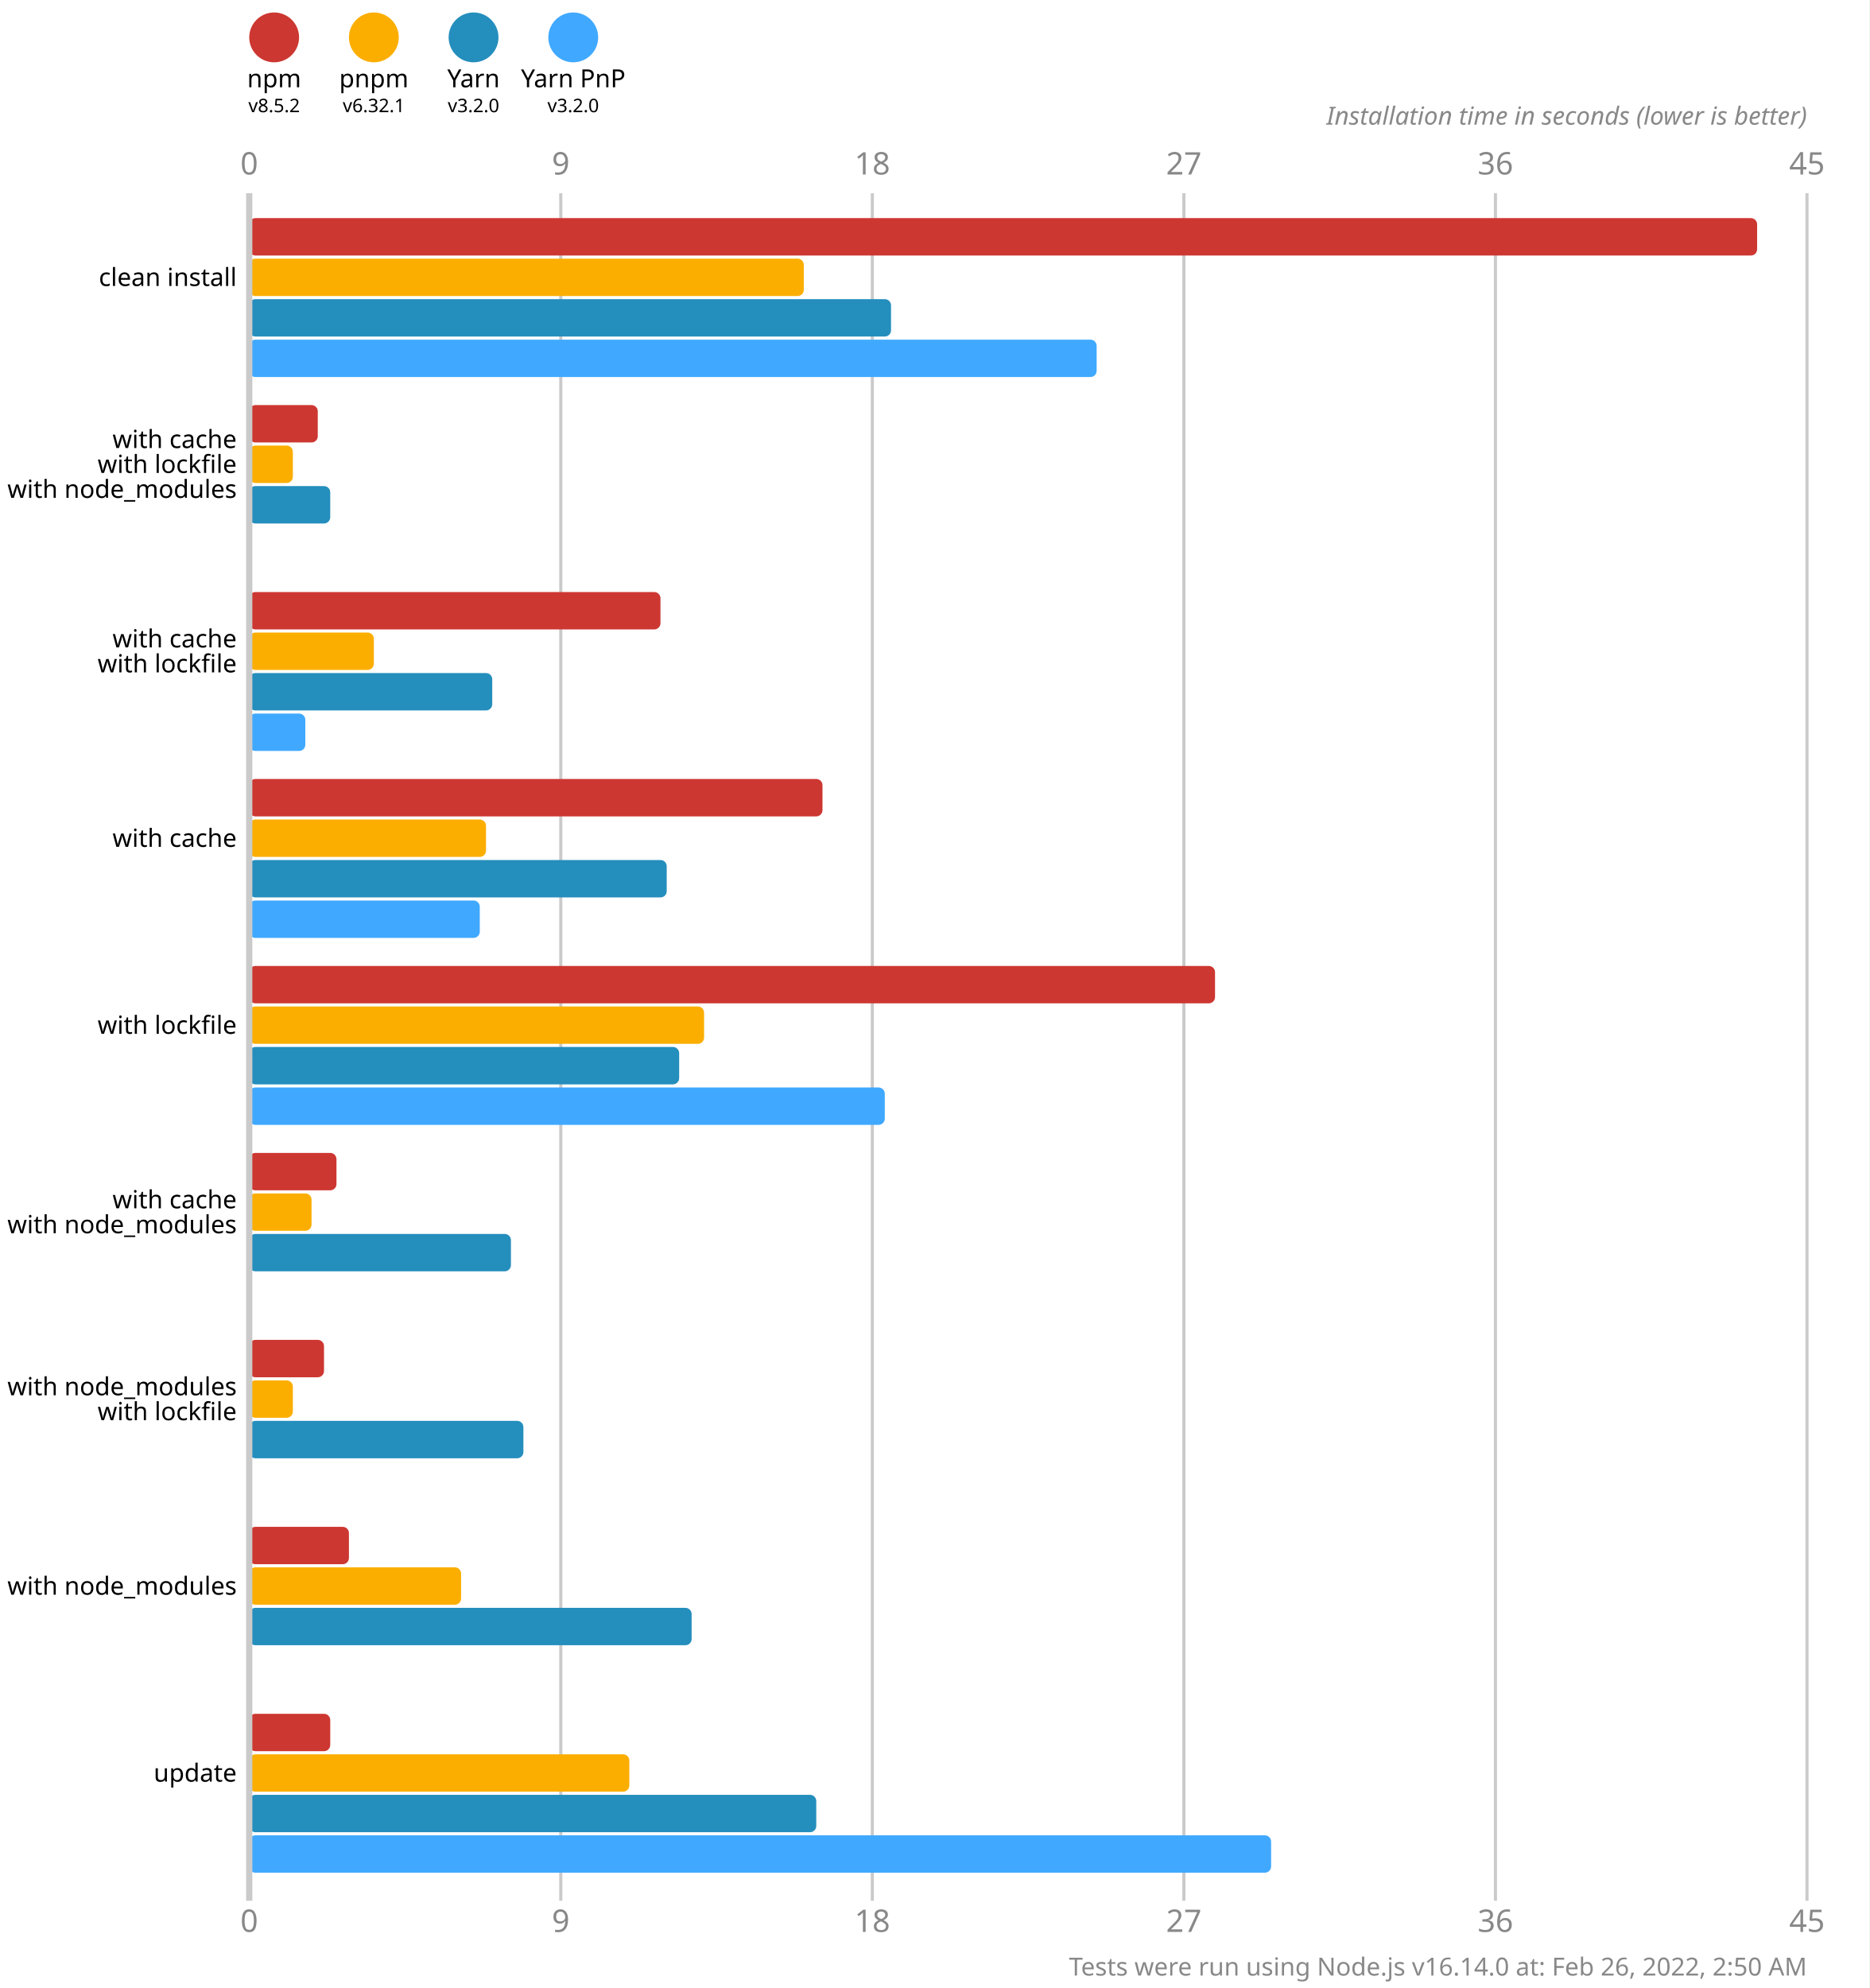
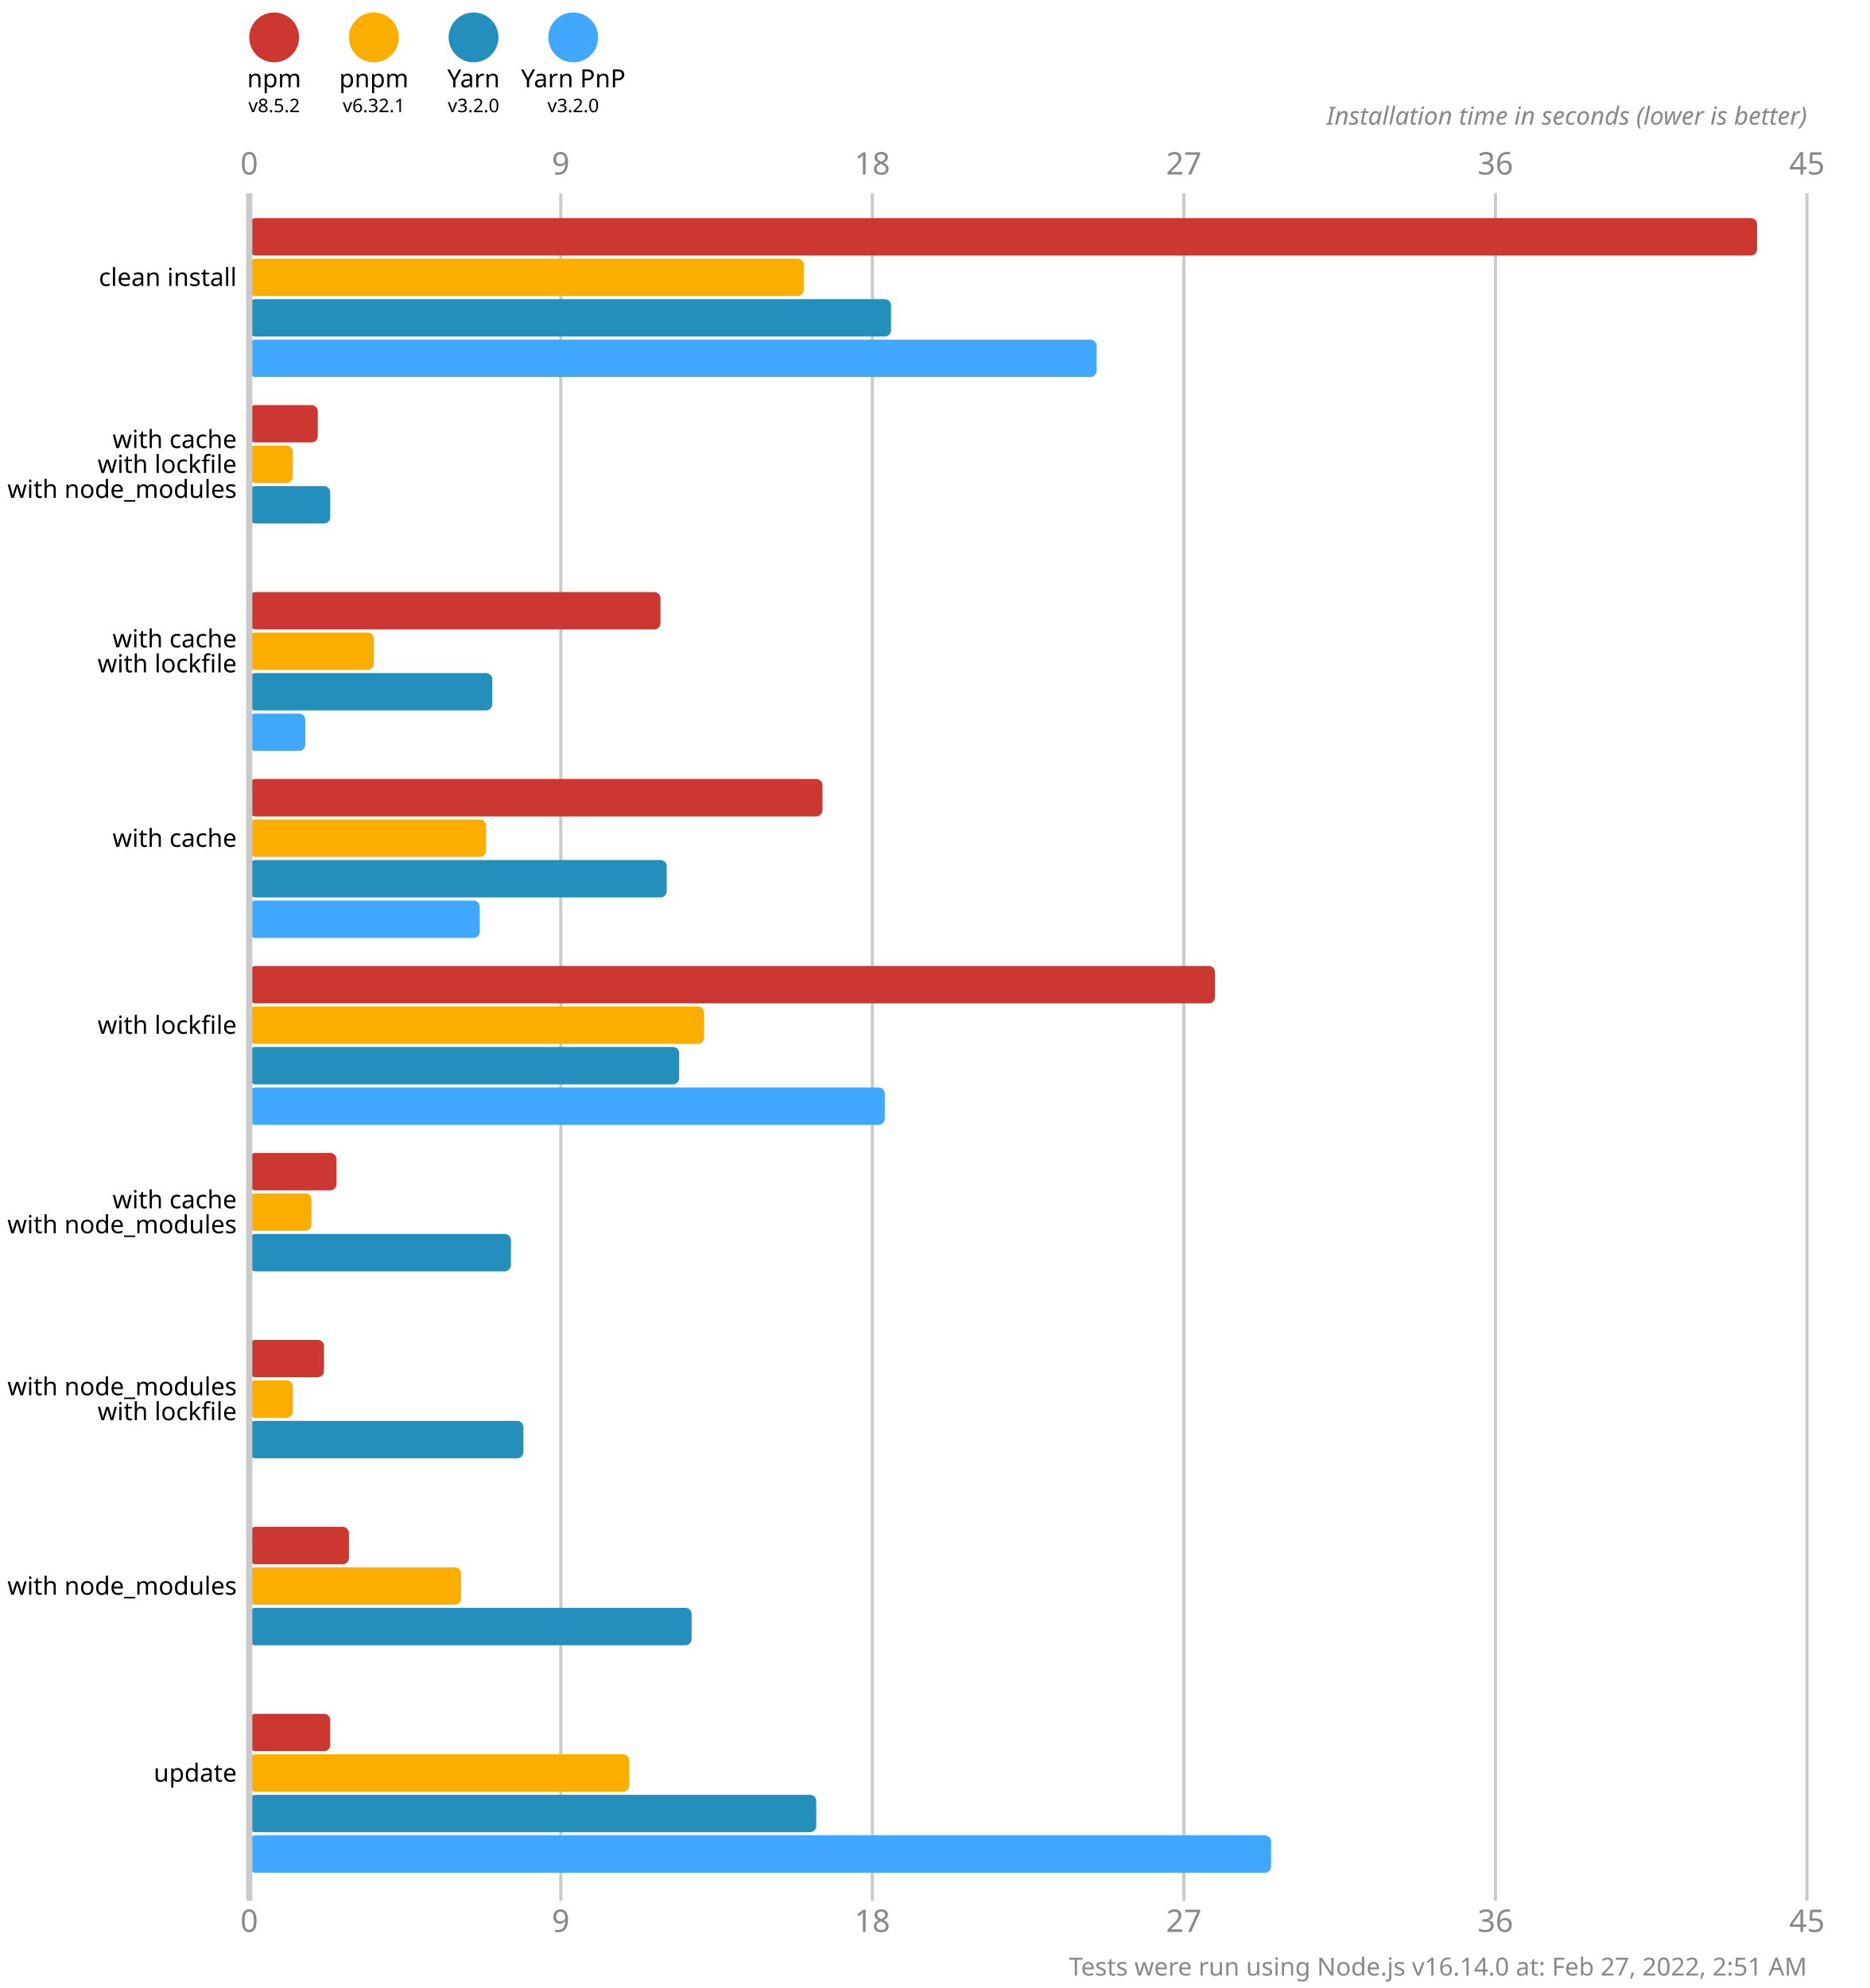
<svg xmlns="http://www.w3.org/2000/svg" version="1.1" viewBox="0 0 300 319">
  <style>
    .font { font-family: sans-serif; }
    .s3 { font-size: 3px; }
    .s4 { font-size: 4px; }
    .s5 { font-size: 5px; }
    .line { stroke: #cacaca; }
    .width { stroke-width: 0.5; }
    .text { fill: #888; }
  </style>
  <rect x="0" y="0" width="300" height="319" fill="#fff" />
  <circle cx="44" cy="6" r="4" fill="#cd3731" />
  <text x="44" y="14" class="font s4" text-anchor="middle">npm</text>
  <text x="44" y="18" class="font s3" text-anchor="middle">v8.5.2</text>
  <circle cx="60" cy="6" r="4" fill="#fbae00" />
  <text x="60" y="14" class="font s4" text-anchor="middle">pnpm</text>
  <text x="60" y="18" class="font s3" text-anchor="middle">v6.32.1</text>
  <circle cx="76" cy="6" r="4" fill="#248ebd" />
  <text x="76" y="14" class="font s4" text-anchor="middle">Yarn</text>
  <text x="76" y="18" class="font s3" text-anchor="middle">v3.2.0</text>
  <circle cx="92" cy="6" r="4" fill="#40a9ff" />
  <text x="92" y="14" class="font s4" text-anchor="middle">Yarn PnP</text>
  <text x="92" y="18" class="font s3" text-anchor="middle">v3.2.0</text>
  <text x="40" y="28" class="font s5 text" text-anchor="middle">0</text>
  <text x="40" y="310" class="font s5 text" text-anchor="middle">0</text>
  <line x1="90" y1="31" x2="90" y2="305" class="line width" />
  <text x="90" y="28" class="font s5 text" text-anchor="middle">9</text>
  <text x="90" y="310" class="font s5 text" text-anchor="middle">9</text>
  <line x1="140" y1="31" x2="140" y2="305" class="line width" />
  <text x="140" y="28" class="font s5 text" text-anchor="middle">18</text>
  <text x="140" y="310" class="font s5 text" text-anchor="middle">18</text>
  <line x1="190" y1="31" x2="190" y2="305" class="line width" />
  <text x="190" y="28" class="font s5 text" text-anchor="middle">27</text>
  <text x="190" y="310" class="font s5 text" text-anchor="middle">27</text>
  <line x1="240" y1="31" x2="240" y2="305" class="line width" />
  <text x="240" y="28" class="font s5 text" text-anchor="middle">36</text>
  <text x="240" y="310" class="font s5 text" text-anchor="middle">36</text>
  <line x1="290" y1="31" x2="290" y2="305" class="line width" />
  <text x="290" y="28" class="font s5 text" text-anchor="middle">45</text>
  <text x="290" y="310" class="font s5 text" text-anchor="middle">45</text>
  <text x="290" y="20" class="font s4 text" font-style="italic" text-anchor="end">Installation time in seconds (lower is better)</text>
  <rect x="40" y="35" width="242" height="6" fill="#cd3731" rx="1" ry="1" />
  <rect x="40" y="41.5" width="89" height="6" fill="#fbae00" rx="1" ry="1" />
  <rect x="40" y="48" width="103" height="6" fill="#248ebd" rx="1" ry="1" />
  <rect x="40" y="54.5" width="136" height="6" fill="#40a9ff" rx="1" ry="1" />
  <rect x="40" y="65" width="11" height="6" fill="#cd3731" rx="1" ry="1" />
  <rect x="40" y="71.5" width="7" height="6" fill="#fbae00" rx="1" ry="1" />
  <rect x="40" y="78" width="13" height="6" fill="#248ebd" rx="1" ry="1" />
  <rect x="40" y="84.5" width="0" height="6" fill="#40a9ff" rx="1" ry="1" />
  <rect x="40" y="95" width="66" height="6" fill="#cd3731" rx="1" ry="1" />
  <rect x="40" y="101.5" width="20" height="6" fill="#fbae00" rx="1" ry="1" />
  <rect x="40" y="108" width="39" height="6" fill="#248ebd" rx="1" ry="1" />
  <rect x="40" y="114.5" width="9" height="6" fill="#40a9ff" rx="1" ry="1" />
  <rect x="40" y="125" width="92" height="6" fill="#cd3731" rx="1" ry="1" />
  <rect x="40" y="131.5" width="38" height="6" fill="#fbae00" rx="1" ry="1" />
  <rect x="40" y="138" width="67" height="6" fill="#248ebd" rx="1" ry="1" />
  <rect x="40" y="144.5" width="37" height="6" fill="#40a9ff" rx="1" ry="1" />
  <rect x="40" y="155" width="155" height="6" fill="#cd3731" rx="1" ry="1" />
  <rect x="40" y="161.5" width="73" height="6" fill="#fbae00" rx="1" ry="1" />
  <rect x="40" y="168" width="69" height="6" fill="#248ebd" rx="1" ry="1" />
  <rect x="40" y="174.5" width="102" height="6" fill="#40a9ff" rx="1" ry="1" />
  <rect x="40" y="185" width="14" height="6" fill="#cd3731" rx="1" ry="1" />
  <rect x="40" y="191.5" width="10" height="6" fill="#fbae00" rx="1" ry="1" />
  <rect x="40" y="198" width="42" height="6" fill="#248ebd" rx="1" ry="1" />
  <rect x="40" y="204.5" width="0" height="6" fill="#40a9ff" rx="1" ry="1" />
  <rect x="40" y="215" width="12" height="6" fill="#cd3731" rx="1" ry="1" />
  <rect x="40" y="221.5" width="7" height="6" fill="#fbae00" rx="1" ry="1" />
  <rect x="40" y="228" width="44" height="6" fill="#248ebd" rx="1" ry="1" />
  <rect x="40" y="234.5" width="0" height="6" fill="#40a9ff" rx="1" ry="1" />
  <rect x="40" y="245" width="16" height="6" fill="#cd3731" rx="1" ry="1" />
  <rect x="40" y="251.5" width="34" height="6" fill="#fbae00" rx="1" ry="1" />
  <rect x="40" y="258" width="71" height="6" fill="#248ebd" rx="1" ry="1" />
  <rect x="40" y="264.5" width="0" height="6" fill="#40a9ff" rx="1" ry="1" />
  <rect x="40" y="275" width="13" height="6" fill="#cd3731" rx="1" ry="1" />
  <rect x="40" y="281.5" width="61" height="6" fill="#fbae00" rx="1" ry="1" />
  <rect x="40" y="288" width="91" height="6" fill="#248ebd" rx="1" ry="1" />
  <rect x="40" y="294.5" width="164" height="6" fill="#40a9ff" rx="1" ry="1" />
  <line x1="40" y1="31" x2="40" y2="305" class="line" />
  <text x="38" y="44.5" class="font s4" dominant-baseline="middle" text-anchor="end">clean install</text>
  <text x="38" y="70.5" class="font s4" dominant-baseline="middle" text-anchor="end">with cache</text>
  <text x="38" y="74.5" class="font s4" dominant-baseline="middle" text-anchor="end">with lockfile</text>
  <text x="38" y="78.5" class="font s4" dominant-baseline="middle" text-anchor="end">with node_modules</text>
  <text x="38" y="102.5" class="font s4" dominant-baseline="middle" text-anchor="end">with cache</text>
  <text x="38" y="106.5" class="font s4" dominant-baseline="middle" text-anchor="end">with lockfile</text>
  <text x="38" y="134.5" class="font s4" dominant-baseline="middle" text-anchor="end">with cache</text>
  <text x="38" y="164.5" class="font s4" dominant-baseline="middle" text-anchor="end">with lockfile</text>
  <text x="38" y="192.5" class="font s4" dominant-baseline="middle" text-anchor="end">with cache</text>
  <text x="38" y="196.5" class="font s4" dominant-baseline="middle" text-anchor="end">with node_modules</text>
  <text x="38" y="222.5" class="font s4" dominant-baseline="middle" text-anchor="end">with node_modules</text>
  <text x="38" y="226.5" class="font s4" dominant-baseline="middle" text-anchor="end">with lockfile</text>
  <text x="38" y="254.5" class="font s4" dominant-baseline="middle" text-anchor="end">with node_modules</text>
  <text x="38" y="284.5" class="font s4" dominant-baseline="middle" text-anchor="end">update</text>
-   <text x="290" y="317" class="font s4 text" text-anchor="end">Tests were run using Node.js v16.14.0 at: Feb 26, 2022, 2:50 AM</text>
+   <text x="290" y="317" class="font s4 text" text-anchor="end">Tests were run using Node.js v16.14.0 at: Feb 27, 2022, 2:51 AM</text>
</svg>
